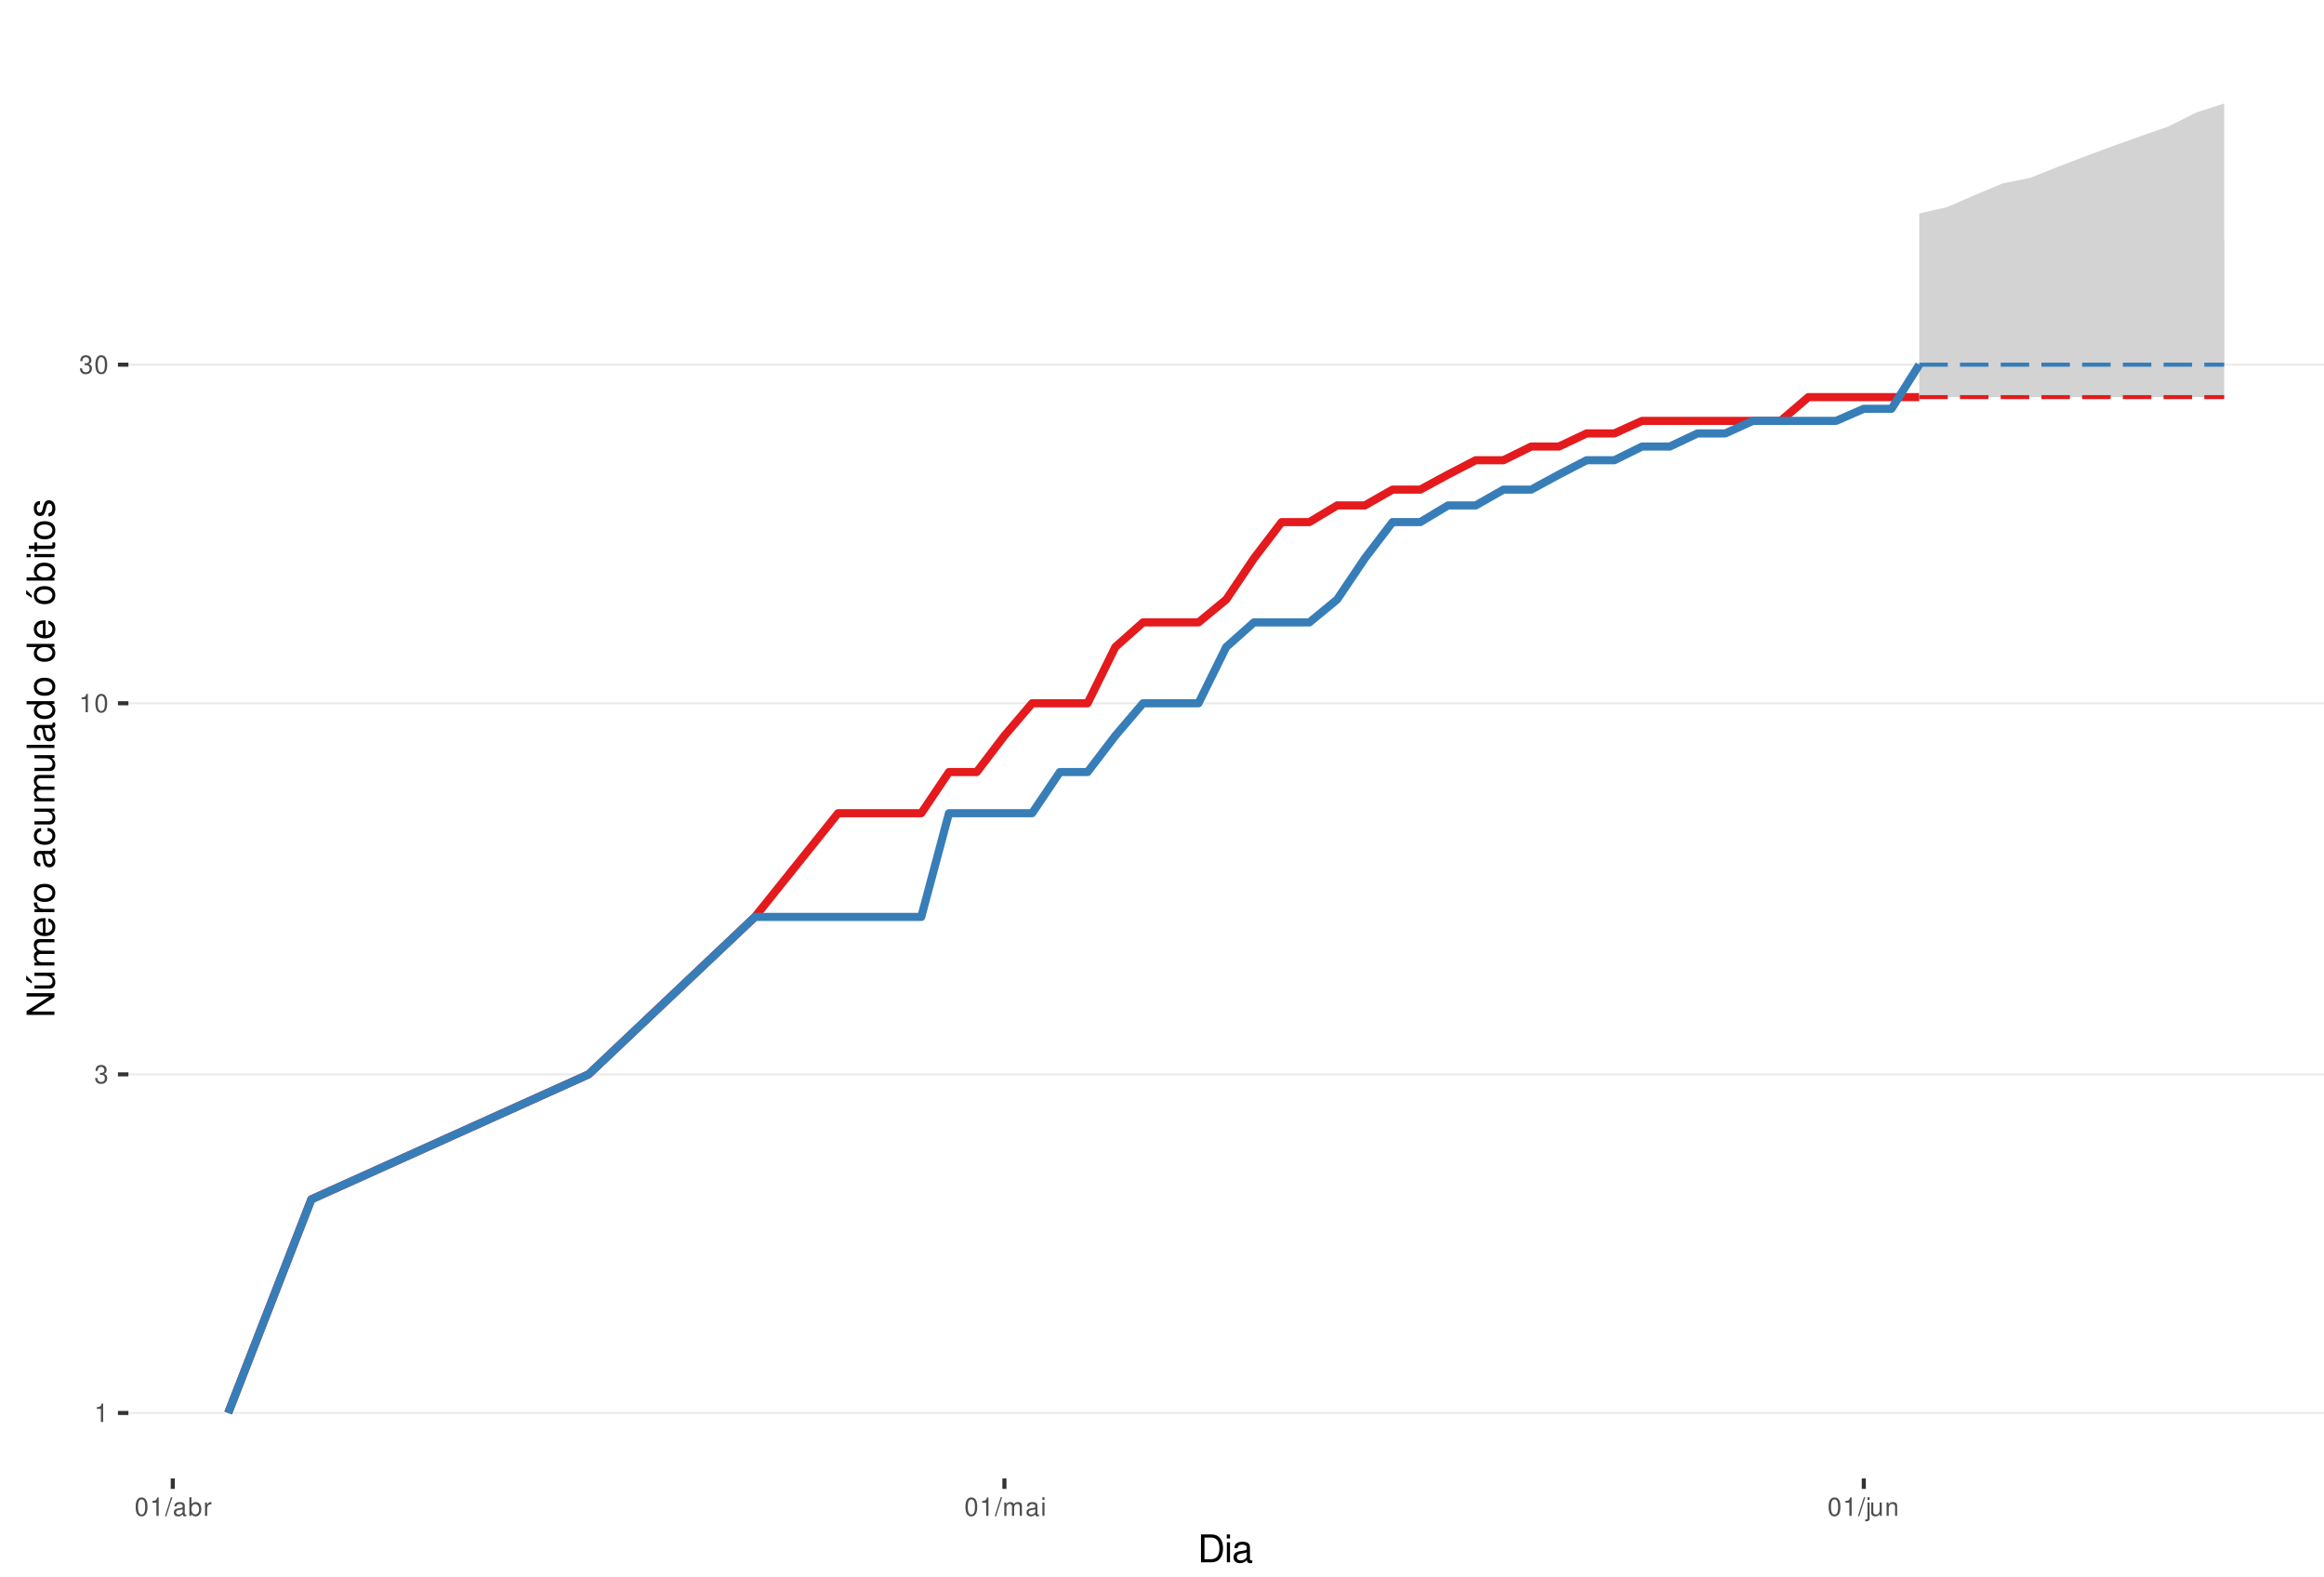
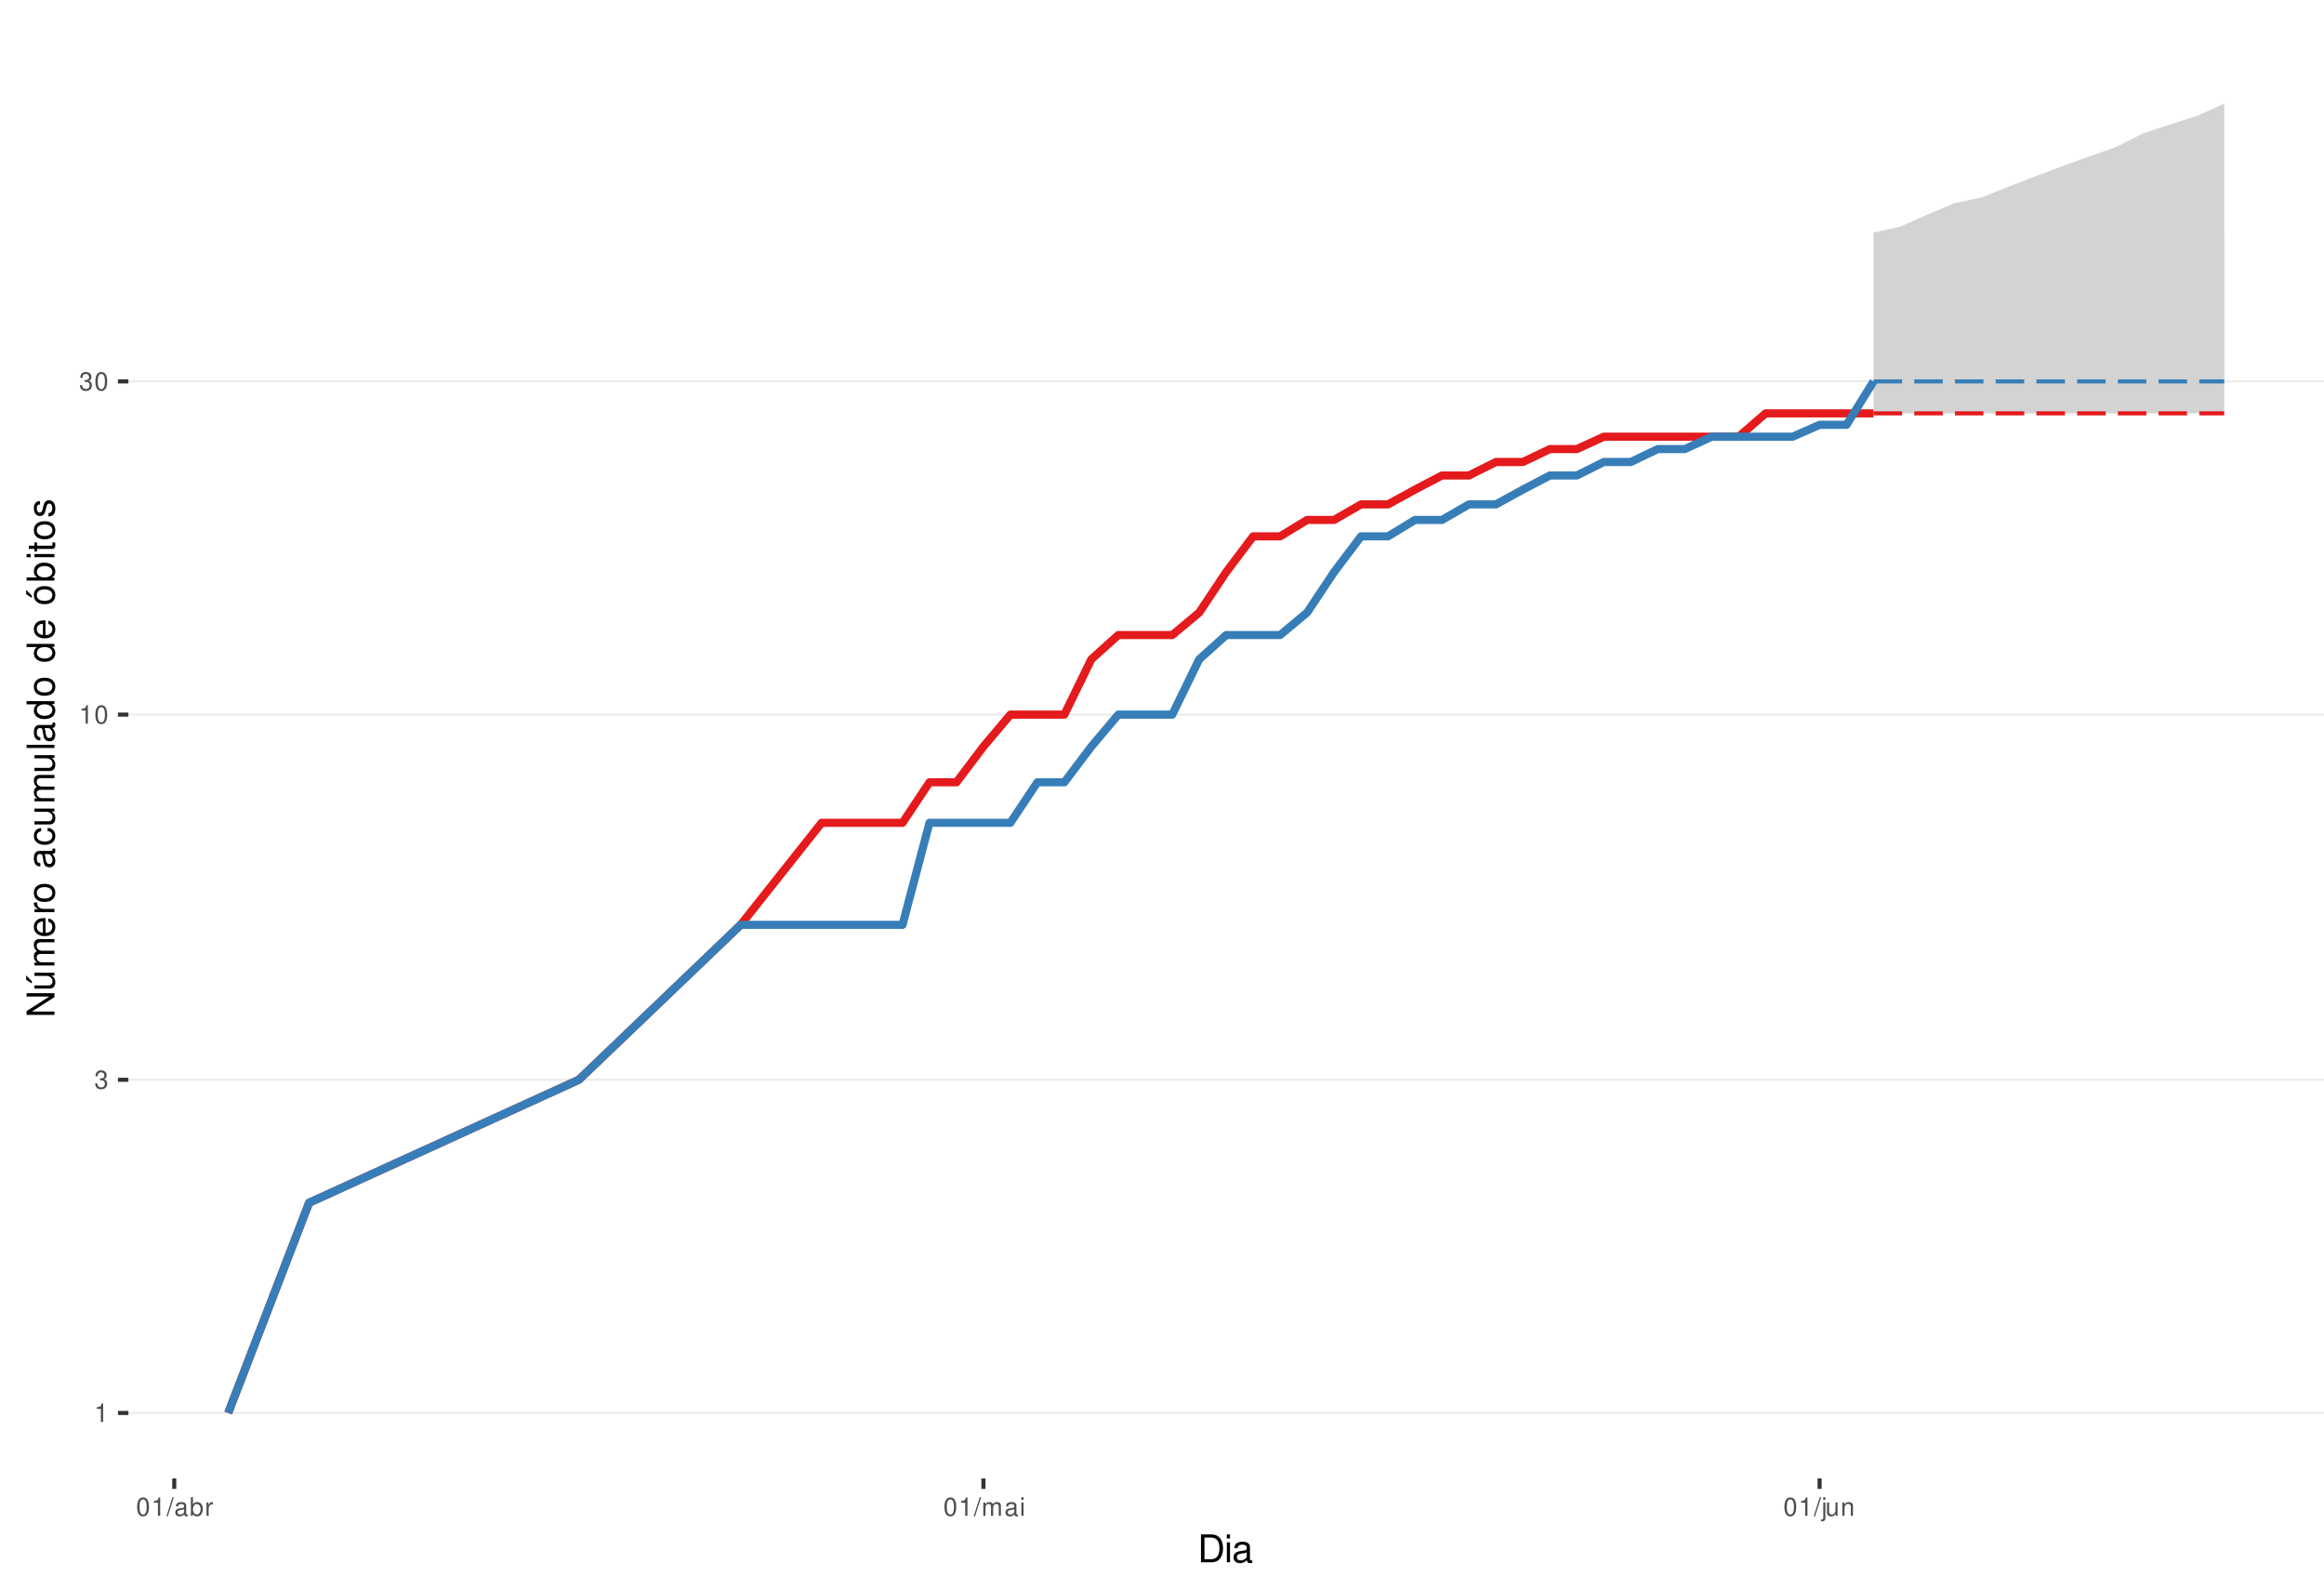
<svg xmlns="http://www.w3.org/2000/svg" xmlns:xlink="http://www.w3.org/1999/xlink" width="609pt" height="413pt" viewBox="0 0 609 413" version="1.1">
  <defs>
    <g>
      <symbol overflow="visible" id="glyph0-0">
        <path style="stroke:none;" d="" />
      </symbol>
      <symbol overflow="visible" id="glyph0-1">
        <path style="stroke:none;" d="M 1.719 -3.422 L 1.719 0 L 2.312 0 L 2.312 -4.812 L 1.922 -4.812 C 1.719 -4.078 1.578 -3.969 0.672 -3.859 L 0.672 -3.422 Z M 1.719 -3.422 " />
      </symbol>
      <symbol overflow="visible" id="glyph0-2">
        <path style="stroke:none;" d="M 1.469 -2.219 L 1.797 -2.219 C 2.422 -2.219 2.766 -1.922 2.766 -1.344 C 2.766 -0.734 2.406 -0.359 1.797 -0.359 C 1.156 -0.359 0.844 -0.688 0.797 -1.391 L 0.219 -1.391 C 0.234 -1.016 0.312 -0.766 0.422 -0.547 C 0.672 -0.078 1.125 0.156 1.766 0.156 C 2.75 0.156 3.375 -0.438 3.375 -1.344 C 3.375 -1.953 3.141 -2.297 2.562 -2.484 C 3.016 -2.672 3.234 -3 3.234 -3.484 C 3.234 -4.312 2.688 -4.812 1.797 -4.812 C 0.844 -4.812 0.328 -4.281 0.312 -3.266 L 0.906 -3.266 C 0.906 -3.547 0.938 -3.719 1 -3.875 C 1.141 -4.141 1.438 -4.297 1.797 -4.297 C 2.312 -4.297 2.625 -3.984 2.625 -3.469 C 2.625 -3.125 2.516 -2.922 2.25 -2.812 C 2.094 -2.75 1.875 -2.719 1.469 -2.703 Z M 1.469 -2.219 " />
      </symbol>
      <symbol overflow="visible" id="glyph0-3">
        <path style="stroke:none;" d="M 1.828 -4.812 C 1.391 -4.812 0.984 -4.609 0.75 -4.281 C 0.438 -3.859 0.281 -3.219 0.281 -2.328 C 0.281 -0.703 0.812 0.156 1.828 0.156 C 2.828 0.156 3.375 -0.703 3.375 -2.297 C 3.375 -3.219 3.234 -3.844 2.922 -4.281 C 2.672 -4.625 2.281 -4.812 1.828 -4.812 Z M 1.828 -4.297 C 2.469 -4.297 2.781 -3.641 2.781 -2.344 C 2.781 -0.969 2.469 -0.328 1.812 -0.328 C 1.203 -0.328 0.891 -1 0.891 -2.328 C 0.891 -3.641 1.203 -4.297 1.828 -4.297 Z M 1.828 -4.297 " />
      </symbol>
      <symbol overflow="visible" id="glyph0-4">
        <path style="stroke:none;" d="M 1.531 -4.859 L -0.047 0.141 L 0.312 0.141 L 1.891 -4.859 Z M 1.531 -4.859 " />
      </symbol>
      <symbol overflow="visible" id="glyph0-5">
        <path style="stroke:none;" d="M 3.562 -0.328 C 3.5 -0.312 3.469 -0.312 3.438 -0.312 C 3.25 -0.312 3.141 -0.406 3.141 -0.578 L 3.141 -2.641 C 3.141 -3.25 2.688 -3.594 1.828 -3.594 C 1.312 -3.594 0.906 -3.438 0.672 -3.188 C 0.516 -3 0.453 -2.797 0.438 -2.453 L 0.984 -2.453 C 1.031 -2.875 1.297 -3.078 1.812 -3.078 C 2.312 -3.078 2.594 -2.891 2.594 -2.562 L 2.594 -2.406 C 2.578 -2.172 2.469 -2.078 2.016 -2.031 C 1.219 -1.922 1.109 -1.891 0.891 -1.812 C 0.484 -1.641 0.281 -1.328 0.281 -0.875 C 0.281 -0.25 0.719 0.156 1.422 0.156 C 1.859 0.156 2.219 0 2.609 -0.359 C 2.656 0 2.828 0.156 3.188 0.156 C 3.297 0.156 3.375 0.141 3.562 0.094 Z M 2.594 -1.094 C 2.594 -0.906 2.531 -0.797 2.375 -0.641 C 2.141 -0.438 1.875 -0.328 1.547 -0.328 C 1.109 -0.328 0.859 -0.547 0.859 -0.891 C 0.859 -1.266 1.094 -1.438 1.703 -1.531 C 2.297 -1.609 2.406 -1.641 2.594 -1.719 Z M 2.594 -1.094 " />
      </symbol>
      <symbol overflow="visible" id="glyph0-6">
        <path style="stroke:none;" d="M 0.359 -4.859 L 0.359 0 L 0.859 0 L 0.859 -0.453 C 1.125 -0.047 1.484 0.156 1.969 0.156 C 2.875 0.156 3.484 -0.594 3.484 -1.75 C 3.484 -2.891 2.922 -3.594 1.984 -3.594 C 1.516 -3.594 1.172 -3.406 0.906 -3.016 L 0.906 -4.859 Z M 1.891 -3.062 C 2.5 -3.062 2.906 -2.531 2.906 -1.703 C 2.906 -0.906 2.484 -0.359 1.891 -0.359 C 1.297 -0.359 0.906 -0.906 0.906 -1.719 C 0.906 -2.531 1.297 -3.062 1.891 -3.062 Z M 1.891 -3.062 " />
      </symbol>
      <symbol overflow="visible" id="glyph0-7">
        <path style="stroke:none;" d="M 0.453 -3.484 L 0.453 0 L 1.016 0 L 1.016 -1.812 C 1.031 -2.656 1.375 -3.016 2.141 -3 L 2.141 -3.562 C 2.047 -3.578 1.984 -3.594 1.922 -3.594 C 1.562 -3.594 1.297 -3.375 0.969 -2.859 L 0.969 -3.484 Z M 0.453 -3.484 " />
      </symbol>
      <symbol overflow="visible" id="glyph0-8">
        <path style="stroke:none;" d="M 0.469 -3.484 L 0.469 0 L 1.031 0 L 1.031 -2.188 C 1.031 -2.703 1.391 -3.109 1.844 -3.109 C 2.25 -3.109 2.484 -2.844 2.484 -2.406 L 2.484 0 L 3.047 0 L 3.047 -2.188 C 3.047 -2.703 3.422 -3.109 3.875 -3.109 C 4.266 -3.109 4.516 -2.844 4.516 -2.406 L 4.516 0 L 5.078 0 L 5.078 -2.609 C 5.078 -3.234 4.719 -3.594 4.062 -3.594 C 3.594 -3.594 3.312 -3.453 2.984 -3.062 C 2.781 -3.422 2.5 -3.594 2.047 -3.594 C 1.578 -3.594 1.266 -3.422 0.984 -3 L 0.984 -3.484 Z M 0.469 -3.484 " />
      </symbol>
      <symbol overflow="visible" id="glyph0-9">
        <path style="stroke:none;" d="M 1 -3.484 L 0.453 -3.484 L 0.453 0 L 1 0 Z M 1 -4.859 L 0.438 -4.859 L 0.438 -4.156 L 1 -4.156 Z M 1 -4.859 " />
      </symbol>
      <symbol overflow="visible" id="glyph0-10">
        <path style="stroke:none;" d="M 0.469 -3.484 L 0.469 0.5 C 0.469 0.859 0.359 0.969 0.016 0.969 C -0.031 0.969 -0.047 0.969 -0.125 0.953 L -0.125 1.438 C -0.047 1.438 -0.016 1.453 0.062 1.453 C 0.688 1.453 1.016 1.203 1.016 0.719 L 1.016 -3.484 Z M 1.016 -4.859 L 0.469 -4.859 L 0.469 -4.156 L 1.016 -4.156 Z M 1.016 -4.859 " />
      </symbol>
      <symbol overflow="visible" id="glyph0-11">
        <path style="stroke:none;" d="M 3.203 0 L 3.203 -3.484 L 2.656 -3.484 L 2.656 -1.516 C 2.656 -0.797 2.281 -0.328 1.703 -0.328 C 1.266 -0.328 0.984 -0.594 0.984 -1.016 L 0.984 -3.484 L 0.438 -3.484 L 0.438 -0.797 C 0.438 -0.219 0.859 0.156 1.547 0.156 C 2.062 0.156 2.391 -0.031 2.703 -0.484 L 2.703 0 Z M 3.203 0 " />
      </symbol>
      <symbol overflow="visible" id="glyph0-12">
        <path style="stroke:none;" d="M 0.469 -3.484 L 0.469 0 L 1.031 0 L 1.031 -1.922 C 1.031 -2.641 1.391 -3.109 1.969 -3.109 C 2.406 -3.109 2.688 -2.828 2.688 -2.422 L 2.688 0 L 3.234 0 L 3.234 -2.641 C 3.234 -3.219 2.812 -3.594 2.141 -3.594 C 1.625 -3.594 1.281 -3.391 0.984 -2.906 L 0.984 -3.484 Z M 0.469 -3.484 " />
      </symbol>
      <symbol overflow="visible" id="glyph1-0">
        <path style="stroke:none;" d="" />
      </symbol>
      <symbol overflow="visible" id="glyph1-1">
        <path style="stroke:none;" d="M 0.891 0 L 3.703 0 C 5.547 0 6.672 -1.375 6.672 -3.656 C 6.672 -5.906 5.547 -7.297 3.703 -7.297 L 0.891 -7.297 Z M 1.812 -0.812 L 1.812 -6.469 L 3.547 -6.469 C 4.984 -6.469 5.734 -5.5 5.734 -3.641 C 5.734 -1.797 4.984 -0.812 3.547 -0.812 Z M 1.812 -0.812 " />
      </symbol>
      <symbol overflow="visible" id="glyph1-2">
        <path style="stroke:none;" d="M 1.5 -5.234 L 0.672 -5.234 L 0.672 0 L 1.5 0 Z M 1.5 -7.297 L 0.656 -7.297 L 0.656 -6.234 L 1.5 -6.234 Z M 1.5 -7.297 " />
      </symbol>
      <symbol overflow="visible" id="glyph1-3">
        <path style="stroke:none;" d="M 5.344 -0.484 C 5.266 -0.469 5.219 -0.469 5.172 -0.469 C 4.875 -0.469 4.719 -0.625 4.719 -0.875 L 4.719 -3.953 C 4.719 -4.891 4.047 -5.391 2.75 -5.391 C 1.984 -5.391 1.375 -5.172 1.016 -4.781 C 0.766 -4.516 0.672 -4.203 0.656 -3.688 L 1.484 -3.688 C 1.562 -4.328 1.938 -4.625 2.719 -4.625 C 3.484 -4.625 3.891 -4.344 3.891 -3.844 L 3.891 -3.625 C 3.875 -3.266 3.703 -3.125 3.016 -3.047 C 1.844 -2.891 1.656 -2.844 1.344 -2.719 C 0.734 -2.453 0.422 -2 0.422 -1.312 C 0.422 -0.375 1.078 0.234 2.141 0.234 C 2.797 0.234 3.328 0 3.922 -0.547 C 3.984 0 4.234 0.234 4.781 0.234 C 4.953 0.234 5.062 0.203 5.344 0.141 Z M 3.891 -1.656 C 3.891 -1.375 3.812 -1.203 3.562 -0.969 C 3.219 -0.656 2.812 -0.5 2.312 -0.5 C 1.672 -0.5 1.297 -0.812 1.297 -1.344 C 1.297 -1.891 1.656 -2.172 2.547 -2.297 C 3.438 -2.422 3.609 -2.453 3.891 -2.594 Z M 3.891 -1.656 " />
      </symbol>
      <symbol overflow="visible" id="glyph2-0">
        <path style="stroke:none;" d="" />
      </symbol>
      <symbol overflow="visible" id="glyph2-1">
        <path style="stroke:none;" d="M -7.297 -6.453 L -7.297 -5.578 L -1.328 -5.578 L -7.297 -1.766 L -7.297 -0.766 L 0 -0.766 L 0 -1.641 L -5.906 -1.641 L 0 -5.406 L 0 -6.453 Z M -7.297 -6.453 " />
      </symbol>
      <symbol overflow="visible" id="glyph2-2">
        <path style="stroke:none;" d="M 0 -4.812 L -5.234 -4.812 L -5.234 -3.984 L -2.266 -3.984 C -1.203 -3.984 -0.5 -3.438 -0.5 -2.562 C -0.5 -1.906 -0.906 -1.484 -1.531 -1.484 L -5.234 -1.484 L -5.234 -0.656 L -1.203 -0.656 C -0.328 -0.656 0.234 -1.297 0.234 -2.312 C 0.234 -3.094 -0.047 -3.578 -0.734 -4.062 L 0 -4.062 Z M -7.406 -2.953 L -5.922 -2 L -5.922 -2.594 L -7.406 -4.094 Z M -7.406 -2.953 " />
      </symbol>
      <symbol overflow="visible" id="glyph2-3">
        <path style="stroke:none;" d="M -5.234 -0.703 L 0 -0.703 L 0 -1.547 L -3.297 -1.547 C -4.047 -1.547 -4.656 -2.094 -4.656 -2.766 C -4.656 -3.391 -4.281 -3.734 -3.609 -3.734 L 0 -3.734 L 0 -4.578 L -3.297 -4.578 C -4.047 -4.578 -4.656 -5.125 -4.656 -5.812 C -4.656 -6.422 -4.266 -6.781 -3.609 -6.781 L 0 -6.781 L 0 -7.625 L -3.938 -7.625 C -4.875 -7.625 -5.391 -7.078 -5.391 -6.094 C -5.391 -5.406 -5.188 -4.984 -4.594 -4.484 C -5.156 -4.188 -5.391 -3.766 -5.391 -3.078 C -5.391 -2.375 -5.125 -1.906 -4.5 -1.469 L -5.234 -1.469 Z M -5.234 -0.703 " />
      </symbol>
      <symbol overflow="visible" id="glyph2-4">
        <path style="stroke:none;" d="M -2.344 -5.125 C -3.141 -5.125 -3.625 -5.062 -4.016 -4.922 C -4.875 -4.578 -5.391 -3.781 -5.391 -2.797 C -5.391 -1.344 -4.281 -0.406 -2.547 -0.406 C -0.812 -0.406 0.234 -1.297 0.234 -2.781 C 0.234 -3.984 -0.453 -4.812 -1.594 -5.016 L -1.594 -4.188 C -0.906 -3.953 -0.547 -3.484 -0.547 -2.812 C -0.547 -2.281 -0.781 -1.828 -1.219 -1.547 C -1.516 -1.344 -1.812 -1.281 -2.344 -1.266 Z M -3.016 -1.297 C -3.984 -1.359 -4.625 -1.953 -4.625 -2.797 C -4.625 -3.641 -3.953 -4.234 -3.016 -4.234 Z M -3.016 -1.297 " />
      </symbol>
      <symbol overflow="visible" id="glyph2-5">
        <path style="stroke:none;" d="M -5.234 -0.688 L 0 -0.688 L 0 -1.531 L -2.719 -1.531 C -3.984 -1.547 -4.547 -2.062 -4.516 -3.203 L -5.359 -3.203 C -5.375 -3.062 -5.391 -2.984 -5.391 -2.891 C -5.391 -2.344 -5.062 -1.938 -4.297 -1.453 L -5.234 -1.453 Z M -5.234 -0.688 " />
      </symbol>
      <symbol overflow="visible" id="glyph2-6">
        <path style="stroke:none;" d="M -5.391 -2.719 C -5.391 -1.234 -4.344 -0.359 -2.578 -0.359 C -0.812 -0.359 0.234 -1.234 0.234 -2.734 C 0.234 -4.203 -0.812 -5.094 -2.547 -5.094 C -4.359 -5.094 -5.391 -4.234 -5.391 -2.719 Z M -4.625 -2.734 C -4.625 -3.672 -3.844 -4.234 -2.547 -4.234 C -1.312 -4.234 -0.547 -3.656 -0.547 -2.734 C -0.547 -1.797 -1.312 -1.234 -2.578 -1.234 C -3.844 -1.234 -4.625 -1.797 -4.625 -2.734 Z M -4.625 -2.734 " />
      </symbol>
      <symbol overflow="visible" id="glyph2-7">
        <path style="stroke:none;" d="" />
      </symbol>
      <symbol overflow="visible" id="glyph2-8">
        <path style="stroke:none;" d="M -0.484 -5.344 C -0.469 -5.266 -0.469 -5.219 -0.469 -5.172 C -0.469 -4.875 -0.625 -4.719 -0.875 -4.719 L -3.953 -4.719 C -4.891 -4.719 -5.391 -4.047 -5.391 -2.75 C -5.391 -1.984 -5.172 -1.375 -4.781 -1.016 C -4.516 -0.766 -4.203 -0.672 -3.688 -0.656 L -3.688 -1.484 C -4.328 -1.562 -4.625 -1.938 -4.625 -2.719 C -4.625 -3.484 -4.344 -3.891 -3.844 -3.891 L -3.625 -3.891 C -3.266 -3.875 -3.125 -3.703 -3.047 -3.016 C -2.891 -1.844 -2.844 -1.656 -2.719 -1.344 C -2.453 -0.734 -2 -0.422 -1.312 -0.422 C -0.375 -0.422 0.234 -1.078 0.234 -2.141 C 0.234 -2.797 0 -3.328 -0.547 -3.922 C 0 -3.984 0.234 -4.234 0.234 -4.781 C 0.234 -4.953 0.203 -5.062 0.141 -5.344 Z M -1.656 -3.891 C -1.375 -3.891 -1.203 -3.812 -0.969 -3.562 C -0.656 -3.219 -0.5 -2.812 -0.5 -2.312 C -0.5 -1.672 -0.812 -1.297 -1.344 -1.297 C -1.891 -1.297 -2.172 -1.656 -2.297 -2.547 C -2.422 -3.438 -2.453 -3.609 -2.594 -3.891 Z M -1.656 -3.891 " />
      </symbol>
      <symbol overflow="visible" id="glyph2-9">
        <path style="stroke:none;" d="M -3.484 -4.703 C -3.984 -4.672 -4.312 -4.562 -4.609 -4.359 C -5.094 -4 -5.391 -3.375 -5.391 -2.641 C -5.391 -1.219 -4.266 -0.312 -2.531 -0.312 C -0.844 -0.312 0.234 -1.203 0.234 -2.625 C 0.234 -3.875 -0.516 -4.672 -1.797 -4.766 L -1.797 -3.938 C -0.953 -3.797 -0.547 -3.359 -0.547 -2.656 C -0.547 -1.734 -1.297 -1.188 -2.531 -1.188 C -3.844 -1.188 -4.625 -1.719 -4.625 -2.625 C -4.625 -3.328 -4.203 -3.766 -3.484 -3.875 Z M -3.484 -4.703 " />
      </symbol>
      <symbol overflow="visible" id="glyph2-10">
        <path style="stroke:none;" d="M 0 -4.812 L -5.234 -4.812 L -5.234 -3.984 L -2.266 -3.984 C -1.203 -3.984 -0.5 -3.438 -0.5 -2.562 C -0.5 -1.906 -0.906 -1.484 -1.531 -1.484 L -5.234 -1.484 L -5.234 -0.656 L -1.203 -0.656 C -0.328 -0.656 0.234 -1.297 0.234 -2.312 C 0.234 -3.094 -0.047 -3.578 -0.734 -4.062 L 0 -4.062 Z M 0 -4.812 " />
      </symbol>
      <symbol overflow="visible" id="glyph2-11">
        <path style="stroke:none;" d="M -7.297 -1.516 L -7.297 -0.688 L 0 -0.688 L 0 -1.516 Z M -7.297 -1.516 " />
      </symbol>
      <symbol overflow="visible" id="glyph2-12">
        <path style="stroke:none;" d="M -7.297 -4.953 L -7.297 -4.125 L -4.578 -4.125 C -5.109 -3.766 -5.391 -3.203 -5.391 -2.516 C -5.391 -1.156 -4.297 -0.266 -2.625 -0.266 C -0.859 -0.266 0.234 -1.125 0.234 -2.547 C 0.234 -3.266 -0.047 -3.766 -0.688 -4.203 L 0 -4.203 L 0 -4.953 Z M -4.609 -2.656 C -4.609 -3.547 -3.812 -4.125 -2.562 -4.125 C -1.344 -4.125 -0.547 -3.547 -0.547 -2.656 C -0.547 -1.734 -1.359 -1.125 -2.578 -1.125 C -3.797 -1.125 -4.609 -1.734 -4.609 -2.656 Z M -4.609 -2.656 " />
      </symbol>
      <symbol overflow="visible" id="glyph2-13">
        <path style="stroke:none;" d="M -5.391 -2.719 C -5.391 -1.234 -4.344 -0.359 -2.578 -0.359 C -0.812 -0.359 0.234 -1.234 0.234 -2.734 C 0.234 -4.203 -0.812 -5.094 -2.547 -5.094 C -4.359 -5.094 -5.391 -4.234 -5.391 -2.719 Z M -4.625 -2.734 C -4.625 -3.672 -3.844 -4.234 -2.547 -4.234 C -1.312 -4.234 -0.547 -3.656 -0.547 -2.734 C -0.547 -1.797 -1.312 -1.234 -2.578 -1.234 C -3.844 -1.234 -4.625 -1.797 -4.625 -2.734 Z M -7.406 -2.984 L -5.922 -2.016 L -5.922 -2.625 L -7.406 -4.109 Z M -7.406 -2.984 " />
      </symbol>
      <symbol overflow="visible" id="glyph2-14">
        <path style="stroke:none;" d="M -7.297 -0.547 L 0 -0.547 L 0 -1.297 L -0.672 -1.297 C -0.062 -1.688 0.234 -2.219 0.234 -2.953 C 0.234 -4.328 -0.906 -5.234 -2.641 -5.234 C -4.344 -5.234 -5.391 -4.375 -5.391 -2.984 C -5.391 -2.266 -5.125 -1.766 -4.531 -1.375 L -7.297 -1.375 Z M -4.609 -2.828 C -4.609 -3.766 -3.797 -4.359 -2.547 -4.359 C -1.359 -4.359 -0.547 -3.734 -0.547 -2.828 C -0.547 -1.938 -1.344 -1.375 -2.578 -1.375 C -3.812 -1.375 -4.609 -1.938 -4.609 -2.828 Z M -4.609 -2.828 " />
      </symbol>
      <symbol overflow="visible" id="glyph2-15">
        <path style="stroke:none;" d="M -5.234 -1.5 L -5.234 -0.672 L 0 -0.672 L 0 -1.5 Z M -7.297 -1.5 L -7.297 -0.656 L -6.234 -0.656 L -6.234 -1.5 Z M -7.297 -1.5 " />
      </symbol>
      <symbol overflow="visible" id="glyph2-16">
        <path style="stroke:none;" d="M -5.234 -2.547 L -5.234 -1.688 L -6.688 -1.688 L -6.688 -0.844 L -5.234 -0.844 L -5.234 -0.141 L -4.562 -0.141 L -4.562 -0.844 L -0.594 -0.844 C -0.062 -0.844 0.234 -1.203 0.234 -1.859 C 0.234 -2.078 0.203 -2.266 0.156 -2.547 L -0.547 -2.547 C -0.516 -2.422 -0.5 -2.312 -0.5 -2.141 C -0.5 -1.781 -0.594 -1.688 -0.969 -1.688 L -4.562 -1.688 L -4.562 -2.547 Z M -5.234 -2.547 " />
      </symbol>
      <symbol overflow="visible" id="glyph2-17">
        <path style="stroke:none;" d="M -3.781 -4.375 C -4.812 -4.375 -5.391 -3.688 -5.391 -2.484 C -5.391 -1.266 -4.766 -0.469 -3.797 -0.469 C -2.969 -0.469 -2.578 -0.891 -2.281 -2.125 L -2.094 -2.906 C -1.953 -3.484 -1.734 -3.719 -1.375 -3.719 C -0.875 -3.719 -0.547 -3.234 -0.547 -2.5 C -0.547 -2.047 -0.672 -1.672 -0.891 -1.453 C -1.047 -1.328 -1.188 -1.266 -1.562 -1.219 L -1.562 -0.344 C -0.344 -0.375 0.234 -1.062 0.234 -2.438 C 0.234 -3.75 -0.422 -4.594 -1.438 -4.594 C -2.203 -4.594 -2.641 -4.156 -2.891 -3.109 L -3.078 -2.312 C -3.234 -1.625 -3.453 -1.344 -3.828 -1.344 C -4.312 -1.344 -4.625 -1.766 -4.625 -2.453 C -4.625 -3.125 -4.328 -3.484 -3.781 -3.5 Z M -3.781 -4.375 " />
      </symbol>
    </g>
    <clipPath id="clip1">
      <path d="M 33.645 9.961 L 609 9.961 L 609 387.328 L 33.645 387.328 Z M 33.645 9.961 " />
    </clipPath>
    <clipPath id="clip2">
      <path d="M 33.645 369 L 609 369 L 609 371 L 33.645 371 Z M 33.645 369 " />
    </clipPath>
    <clipPath id="clip3">
-       <path d="M 33.645 281 L 609 281 L 609 282 L 33.645 282 Z M 33.645 281 " />
+       <path d="M 33.645 282 L 609 282 L 609 284 L 33.645 284 Z M 33.645 282 " />
    </clipPath>
    <clipPath id="clip4">
-       <path d="M 33.645 183 L 609 183 L 609 185 L 33.645 185 Z M 33.645 183 " />
+       <path d="M 33.645 186 L 609 186 L 609 188 L 33.645 188 Z M 33.645 186 " />
    </clipPath>
    <clipPath id="clip5">
-       <path d="M 33.645 95 L 609 95 L 609 96 L 33.645 96 Z M 33.645 95 " />
+       <path d="M 33.645 99 L 609 99 L 609 101 L 33.645 101 Z M 33.645 99 " />
    </clipPath>
  </defs>
  <g id="surface235">
    <rect x="0" y="0" width="609" height="413" style="fill:rgb(100%,100%,100%);fill-opacity:1;stroke:none;" />
    <rect x="0" y="0" width="609" height="413" style="fill:rgb(100%,100%,100%);fill-opacity:1;stroke:none;" />
    <path style="fill:none;stroke-width:1.067;stroke-linecap:round;stroke-linejoin:round;stroke:rgb(100%,100%,100%);stroke-opacity:1;stroke-miterlimit:10;" d="M 0 413 L 609 413 L 609 0 L 0 0 Z M 0 413 " />
    <g clip-path="url(#clip1)" clip-rule="nonzero">
      <path style=" stroke:none;fill-rule:nonzero;fill:rgb(100%,100%,100%);fill-opacity:1;" d="M 33.645 387.328 L 609 387.328 L 609 9.961 L 33.645 9.961 Z M 33.645 387.328 " />
    </g>
    <g clip-path="url(#clip2)" clip-rule="nonzero">
      <path style="fill:none;stroke-width:0.533;stroke-linecap:butt;stroke-linejoin:round;stroke:rgb(92.157%,92.157%,92.157%);stroke-opacity:1;stroke-miterlimit:10;" d="M 33.645 370.176 L 609 370.176 " />
    </g>
    <g clip-path="url(#clip3)" clip-rule="nonzero">
-       <path style="fill:none;stroke-width:0.533;stroke-linecap:butt;stroke-linejoin:round;stroke:rgb(92.157%,92.157%,92.157%);stroke-opacity:1;stroke-miterlimit:10;" d="M 33.645 281.465 L 609 281.465 " />
+       <path style="fill:none;stroke-width:0.533;stroke-linecap:butt;stroke-linejoin:round;stroke:rgb(92.157%,92.157%,92.157%);stroke-opacity:1;stroke-miterlimit:10;" d="M 33.645 282.883 L 609 282.883 " />
    </g>
    <g clip-path="url(#clip4)" clip-rule="nonzero">
-       <path style="fill:none;stroke-width:0.533;stroke-linecap:butt;stroke-linejoin:round;stroke:rgb(92.157%,92.157%,92.157%);stroke-opacity:1;stroke-miterlimit:10;" d="M 33.645 184.246 L 609 184.246 " />
+       <path style="fill:none;stroke-width:0.533;stroke-linecap:butt;stroke-linejoin:round;stroke:rgb(92.157%,92.157%,92.157%);stroke-opacity:1;stroke-miterlimit:10;" d="M 33.645 187.215 L 609 187.215 " />
    </g>
    <g clip-path="url(#clip5)" clip-rule="nonzero">
-       <path style="fill:none;stroke-width:0.533;stroke-linecap:butt;stroke-linejoin:round;stroke:rgb(92.157%,92.157%,92.157%);stroke-opacity:1;stroke-miterlimit:10;" d="M 33.645 95.535 L 609 95.535 " />
-     </g>
-     <path style="fill:none;stroke-width:2.134;stroke-linecap:butt;stroke-linejoin:round;stroke:rgb(89.412%,10.196%,10.98%);stroke-opacity:1;stroke-miterlimit:10;" d="M 59.797 370.176 L 81.59 314.207 L 154.238 281.465 L 197.824 240.215 L 219.617 213.047 L 241.414 213.047 L 248.676 202.266 L 255.941 202.266 L 263.207 192.754 L 270.469 184.246 L 285 184.246 L 292.266 169.523 L 299.527 163.059 L 314.059 163.059 L 321.324 157.074 L 328.586 146.293 L 335.852 136.781 L 343.117 136.781 L 350.383 132.418 L 357.645 132.418 L 364.91 128.273 L 372.176 128.273 L 379.438 124.336 L 386.703 120.578 L 393.969 120.578 L 401.234 116.988 L 408.496 116.988 L 415.762 113.551 L 423.027 113.551 L 430.293 110.258 L 466.613 110.258 L 473.879 104.043 L 502.938 104.043 " />
-     <path style=" stroke:none;fill-rule:nonzero;fill:rgb(82.745%,82.745%,82.745%);fill-opacity:1;" d="M 502.938 55.918 L 510.203 54.285 L 517.465 51.117 L 524.73 48.07 L 531.996 46.59 L 539.262 43.703 L 546.523 40.922 L 553.789 38.227 L 561.055 35.625 L 568.316 33.102 L 575.582 29.457 L 582.848 27.117 L 582.848 104.043 L 502.938 104.043 Z M 502.938 55.918 " />
-     <path style="fill:none;stroke-width:1.067;stroke-linecap:butt;stroke-linejoin:round;stroke:rgb(89.412%,10.196%,10.98%);stroke-opacity:1;stroke-dasharray:7.469,3.201;stroke-miterlimit:10;" d="M 502.938 104.043 L 582.848 104.043 " />
-     <path style="fill:none;stroke-width:2.134;stroke-linecap:butt;stroke-linejoin:round;stroke:rgb(21.569%,49.412%,72.157%);stroke-opacity:1;stroke-miterlimit:10;" d="M 59.797 370.176 L 81.59 314.207 L 154.238 281.465 L 197.824 240.215 L 241.414 240.215 L 248.676 213.047 L 270.469 213.047 L 277.734 202.266 L 285 202.266 L 292.266 192.754 L 299.527 184.246 L 314.059 184.246 L 321.324 169.523 L 328.586 163.059 L 343.117 163.059 L 350.383 157.074 L 357.645 146.293 L 364.91 136.781 L 372.176 136.781 L 379.438 132.418 L 386.703 132.418 L 393.969 128.273 L 401.234 128.273 L 408.496 124.336 L 415.762 120.578 L 423.027 120.578 L 430.293 116.988 L 437.555 116.988 L 444.82 113.551 L 452.086 113.551 L 459.348 110.258 L 481.145 110.258 L 488.406 107.09 L 495.672 107.09 L 502.938 95.535 " />
-     <path style=" stroke:none;fill-rule:nonzero;fill:rgb(82.745%,82.745%,82.745%);fill-opacity:1;" d="M 502.938 95.535 L 510.203 90.324 L 517.465 87.836 L 524.73 83.086 L 531.996 80.812 L 539.262 76.445 L 546.523 74.348 L 553.789 72.305 L 561.055 68.363 L 568.316 66.465 L 575.582 64.609 L 582.848 62.793 L 582.848 95.535 Z M 502.938 95.535 " />
-     <path style="fill:none;stroke-width:1.067;stroke-linecap:butt;stroke-linejoin:round;stroke:rgb(21.569%,49.412%,72.157%);stroke-opacity:1;stroke-dasharray:7.469,3.201;stroke-miterlimit:10;" d="M 502.938 95.535 L 582.848 95.535 " />
+       <path style="fill:none;stroke-width:0.533;stroke-linecap:butt;stroke-linejoin:round;stroke:rgb(92.157%,92.157%,92.157%);stroke-opacity:1;stroke-miterlimit:10;" d="M 33.645 99.922 L 609 99.922 " />
+     </g>
+     <path style="fill:none;stroke-width:2.134;stroke-linecap:butt;stroke-linejoin:round;stroke:rgb(89.412%,10.196%,10.98%);stroke-opacity:1;stroke-miterlimit:10;" d="M 59.797 370.176 L 81.004 315.098 L 151.684 282.883 L 194.094 242.293 L 215.301 215.559 L 236.504 215.559 L 243.57 204.945 L 250.641 204.945 L 257.707 195.59 L 264.777 187.215 L 278.914 187.215 L 285.98 172.73 L 293.051 166.371 L 307.188 166.371 L 314.254 160.48 L 321.324 149.871 L 328.391 140.512 L 335.461 140.512 L 342.527 136.215 L 349.594 136.215 L 356.664 132.141 L 363.73 132.141 L 370.801 128.262 L 377.867 124.566 L 384.938 124.566 L 392.004 121.035 L 399.074 121.035 L 406.141 117.652 L 413.211 117.652 L 420.277 114.41 L 455.621 114.41 L 462.688 108.293 L 490.961 108.293 " />
+     <path style=" stroke:none;fill-rule:nonzero;fill:rgb(82.745%,82.745%,82.745%);fill-opacity:1;" d="M 490.961 60.938 L 498.027 59.332 L 505.098 56.215 L 512.164 53.219 L 519.234 51.762 L 526.301 48.922 L 533.371 46.184 L 540.438 43.531 L 547.508 40.969 L 554.574 38.484 L 561.645 34.902 L 568.711 32.598 L 575.777 30.359 L 582.848 27.117 L 582.848 108.293 L 490.961 108.293 Z M 490.961 60.938 " />
+     <path style="fill:none;stroke-width:1.067;stroke-linecap:butt;stroke-linejoin:round;stroke:rgb(89.412%,10.196%,10.98%);stroke-opacity:1;stroke-dasharray:7.469,3.201;stroke-miterlimit:10;" d="M 490.961 108.293 L 582.848 108.293 " />
+     <path style="fill:none;stroke-width:2.134;stroke-linecap:butt;stroke-linejoin:round;stroke:rgb(21.569%,49.412%,72.157%);stroke-opacity:1;stroke-miterlimit:10;" d="M 59.797 370.176 L 81.004 315.098 L 151.684 282.883 L 194.094 242.293 L 236.504 242.293 L 243.57 215.559 L 264.777 215.559 L 271.844 204.945 L 278.914 204.945 L 285.98 195.59 L 293.051 187.215 L 307.188 187.215 L 314.254 172.73 L 321.324 166.371 L 335.461 166.371 L 342.527 160.48 L 349.594 149.871 L 356.664 140.512 L 363.73 140.512 L 370.801 136.215 L 377.867 136.215 L 384.938 132.141 L 392.004 132.141 L 399.074 128.262 L 406.141 124.566 L 413.211 124.566 L 420.277 121.035 L 427.348 121.035 L 434.414 117.652 L 441.484 117.652 L 448.551 114.41 L 469.754 114.41 L 476.824 111.293 L 483.891 111.293 L 490.961 99.922 " />
+     <path style=" stroke:none;fill-rule:nonzero;fill:rgb(82.745%,82.745%,82.745%);fill-opacity:1;" d="M 490.961 99.922 L 498.027 94.793 L 505.098 92.348 L 512.164 87.676 L 519.234 83.258 L 526.301 79.074 L 533.371 77.062 L 540.438 73.188 L 547.508 71.316 L 554.574 67.703 L 561.645 65.957 L 568.711 64.25 L 575.777 62.578 L 582.848 60.938 L 582.848 99.922 Z M 490.961 99.922 " />
+     <path style="fill:none;stroke-width:1.067;stroke-linecap:butt;stroke-linejoin:round;stroke:rgb(21.569%,49.412%,72.157%);stroke-opacity:1;stroke-dasharray:7.469,3.201;stroke-miterlimit:10;" d="M 490.961 99.922 L 582.848 99.922 " />
    <g style="fill:rgb(30.196%,30.196%,30.196%);fill-opacity:1;">
      <use xlink:href="#glyph0-1" x="24.715" y="372.523" />
    </g>
    <g style="fill:rgb(30.196%,30.196%,30.196%);fill-opacity:1;">
-       <use xlink:href="#glyph0-2" x="24.715" y="283.812" />
-     </g>
-     <g style="fill:rgb(30.196%,30.196%,30.196%);fill-opacity:1;">
-       <use xlink:href="#glyph0-1" x="20.715" y="186.594" />
-       <use xlink:href="#glyph0-3" x="24.715" y="186.594" />
-     </g>
-     <g style="fill:rgb(30.196%,30.196%,30.196%);fill-opacity:1;">
-       <use xlink:href="#glyph0-2" x="20.715" y="97.883" />
-       <use xlink:href="#glyph0-3" x="24.715" y="97.883" />
+       <use xlink:href="#glyph0-2" x="24.715" y="285.23" />
+     </g>
+     <g style="fill:rgb(30.196%,30.196%,30.196%);fill-opacity:1;">
+       <use xlink:href="#glyph0-1" x="20.715" y="189.562" />
+       <use xlink:href="#glyph0-3" x="24.715" y="189.562" />
+     </g>
+     <g style="fill:rgb(30.196%,30.196%,30.196%);fill-opacity:1;">
+       <use xlink:href="#glyph0-2" x="20.715" y="102.27" />
+       <use xlink:href="#glyph0-3" x="24.715" y="102.27" />
    </g>
    <path style="fill:none;stroke-width:1.067;stroke-linecap:butt;stroke-linejoin:round;stroke:rgb(20%,20%,20%);stroke-opacity:1;stroke-miterlimit:10;" d="M 30.906 370.176 L 33.645 370.176 " />
-     <path style="fill:none;stroke-width:1.067;stroke-linecap:butt;stroke-linejoin:round;stroke:rgb(20%,20%,20%);stroke-opacity:1;stroke-miterlimit:10;" d="M 30.906 281.465 L 33.645 281.465 " />
-     <path style="fill:none;stroke-width:1.067;stroke-linecap:butt;stroke-linejoin:round;stroke:rgb(20%,20%,20%);stroke-opacity:1;stroke-miterlimit:10;" d="M 30.906 184.246 L 33.645 184.246 " />
-     <path style="fill:none;stroke-width:1.067;stroke-linecap:butt;stroke-linejoin:round;stroke:rgb(20%,20%,20%);stroke-opacity:1;stroke-miterlimit:10;" d="M 30.906 95.535 L 33.645 95.535 " />
-     <path style="fill:none;stroke-width:1.067;stroke-linecap:butt;stroke-linejoin:round;stroke:rgb(20%,20%,20%);stroke-opacity:1;stroke-miterlimit:10;" d="M 45.27 390.07 L 45.27 387.328 " />
-     <path style="fill:none;stroke-width:1.067;stroke-linecap:butt;stroke-linejoin:round;stroke:rgb(20%,20%,20%);stroke-opacity:1;stroke-miterlimit:10;" d="M 263.207 390.07 L 263.207 387.328 " />
-     <path style="fill:none;stroke-width:1.067;stroke-linecap:butt;stroke-linejoin:round;stroke:rgb(20%,20%,20%);stroke-opacity:1;stroke-miterlimit:10;" d="M 488.406 390.07 L 488.406 387.328 " />
-     <g style="fill:rgb(30.196%,30.196%,30.196%);fill-opacity:1;">
-       <use xlink:href="#glyph0-3" x="35.27" y="397.109" />
-       <use xlink:href="#glyph0-1" x="39.27" y="397.109" />
-       <use xlink:href="#glyph0-4" x="43.27" y="397.109" />
-       <use xlink:href="#glyph0-5" x="45.27" y="397.109" />
-       <use xlink:href="#glyph0-6" x="49.27" y="397.109" />
-       <use xlink:href="#glyph0-7" x="53.27" y="397.109" />
-     </g>
-     <g style="fill:rgb(30.196%,30.196%,30.196%);fill-opacity:1;">
-       <use xlink:href="#glyph0-3" x="252.707" y="397.109" />
-       <use xlink:href="#glyph0-1" x="256.707" y="397.109" />
-       <use xlink:href="#glyph0-4" x="260.707" y="397.109" />
-       <use xlink:href="#glyph0-8" x="262.707" y="397.109" />
-       <use xlink:href="#glyph0-5" x="268.707" y="397.109" />
-       <use xlink:href="#glyph0-9" x="272.707" y="397.109" />
-     </g>
-     <g style="fill:rgb(30.196%,30.196%,30.196%);fill-opacity:1;">
-       <use xlink:href="#glyph0-3" x="478.906" y="397.109" />
-       <use xlink:href="#glyph0-1" x="482.906" y="397.109" />
-       <use xlink:href="#glyph0-4" x="486.906" y="397.109" />
-       <use xlink:href="#glyph0-10" x="488.906" y="397.109" />
-       <use xlink:href="#glyph0-11" x="489.906" y="397.109" />
-       <use xlink:href="#glyph0-12" x="493.906" y="397.109" />
+     <path style="fill:none;stroke-width:1.067;stroke-linecap:butt;stroke-linejoin:round;stroke:rgb(20%,20%,20%);stroke-opacity:1;stroke-miterlimit:10;" d="M 30.906 282.883 L 33.645 282.883 " />
+     <path style="fill:none;stroke-width:1.067;stroke-linecap:butt;stroke-linejoin:round;stroke:rgb(20%,20%,20%);stroke-opacity:1;stroke-miterlimit:10;" d="M 30.906 187.215 L 33.645 187.215 " />
+     <path style="fill:none;stroke-width:1.067;stroke-linecap:butt;stroke-linejoin:round;stroke:rgb(20%,20%,20%);stroke-opacity:1;stroke-miterlimit:10;" d="M 30.906 99.922 L 33.645 99.922 " />
+     <path style="fill:none;stroke-width:1.067;stroke-linecap:butt;stroke-linejoin:round;stroke:rgb(20%,20%,20%);stroke-opacity:1;stroke-miterlimit:10;" d="M 45.66 390.07 L 45.66 387.328 " />
+     <path style="fill:none;stroke-width:1.067;stroke-linecap:butt;stroke-linejoin:round;stroke:rgb(20%,20%,20%);stroke-opacity:1;stroke-miterlimit:10;" d="M 257.707 390.07 L 257.707 387.328 " />
+     <path style="fill:none;stroke-width:1.067;stroke-linecap:butt;stroke-linejoin:round;stroke:rgb(20%,20%,20%);stroke-opacity:1;stroke-miterlimit:10;" d="M 476.824 390.07 L 476.824 387.328 " />
+     <g style="fill:rgb(30.196%,30.196%,30.196%);fill-opacity:1;">
+       <use xlink:href="#glyph0-3" x="35.66" y="397.109" />
+       <use xlink:href="#glyph0-1" x="39.66" y="397.109" />
+       <use xlink:href="#glyph0-4" x="43.66" y="397.109" />
+       <use xlink:href="#glyph0-5" x="45.66" y="397.109" />
+       <use xlink:href="#glyph0-6" x="49.66" y="397.109" />
+       <use xlink:href="#glyph0-7" x="53.66" y="397.109" />
+     </g>
+     <g style="fill:rgb(30.196%,30.196%,30.196%);fill-opacity:1;">
+       <use xlink:href="#glyph0-3" x="247.207" y="397.109" />
+       <use xlink:href="#glyph0-1" x="251.207" y="397.109" />
+       <use xlink:href="#glyph0-4" x="255.207" y="397.109" />
+       <use xlink:href="#glyph0-8" x="257.207" y="397.109" />
+       <use xlink:href="#glyph0-5" x="263.207" y="397.109" />
+       <use xlink:href="#glyph0-9" x="267.207" y="397.109" />
+     </g>
+     <g style="fill:rgb(30.196%,30.196%,30.196%);fill-opacity:1;">
+       <use xlink:href="#glyph0-3" x="467.324" y="397.109" />
+       <use xlink:href="#glyph0-1" x="471.324" y="397.109" />
+       <use xlink:href="#glyph0-4" x="475.324" y="397.109" />
+       <use xlink:href="#glyph0-10" x="477.324" y="397.109" />
+       <use xlink:href="#glyph0-11" x="478.324" y="397.109" />
+       <use xlink:href="#glyph0-12" x="482.324" y="397.109" />
    </g>
    <g style="fill:rgb(0%,0%,0%);fill-opacity:1;">
      <use xlink:href="#glyph1-1" x="313.824" y="409.29" />
      <use xlink:href="#glyph1-2" x="320.824" y="409.29" />
      <use xlink:href="#glyph1-3" x="322.824" y="409.29" />
    </g>
    <g style="fill:rgb(0%,0%,0%);fill-opacity:1;">
      <use xlink:href="#glyph2-1" x="14.263" y="266.645" />
      <use xlink:href="#glyph2-2" x="14.263" y="259.645" />
      <use xlink:href="#glyph2-3" x="14.263" y="253.645" />
      <use xlink:href="#glyph2-4" x="14.263" y="245.645" />
      <use xlink:href="#glyph2-5" x="14.263" y="239.645" />
      <use xlink:href="#glyph2-6" x="14.263" y="236.645" />
      <use xlink:href="#glyph2-7" x="14.263" y="230.645" />
      <use xlink:href="#glyph2-8" x="14.263" y="227.645" />
      <use xlink:href="#glyph2-9" x="14.263" y="221.645" />
      <use xlink:href="#glyph2-10" x="14.263" y="216.645" />
      <use xlink:href="#glyph2-3" x="14.263" y="210.645" />
      <use xlink:href="#glyph2-10" x="14.263" y="202.645" />
      <use xlink:href="#glyph2-11" x="14.263" y="196.645" />
      <use xlink:href="#glyph2-8" x="14.263" y="194.645" />
      <use xlink:href="#glyph2-12" x="14.263" y="188.645" />
      <use xlink:href="#glyph2-6" x="14.263" y="182.645" />
      <use xlink:href="#glyph2-7" x="14.263" y="176.645" />
      <use xlink:href="#glyph2-12" x="14.263" y="173.645" />
      <use xlink:href="#glyph2-4" x="14.263" y="167.645" />
      <use xlink:href="#glyph2-7" x="14.263" y="161.645" />
      <use xlink:href="#glyph2-13" x="14.263" y="158.645" />
      <use xlink:href="#glyph2-14" x="14.263" y="152.645" />
      <use xlink:href="#glyph2-15" x="14.263" y="146.645" />
      <use xlink:href="#glyph2-16" x="14.263" y="144.645" />
      <use xlink:href="#glyph2-6" x="14.263" y="141.645" />
      <use xlink:href="#glyph2-17" x="14.263" y="135.645" />
    </g>
  </g>
</svg>
